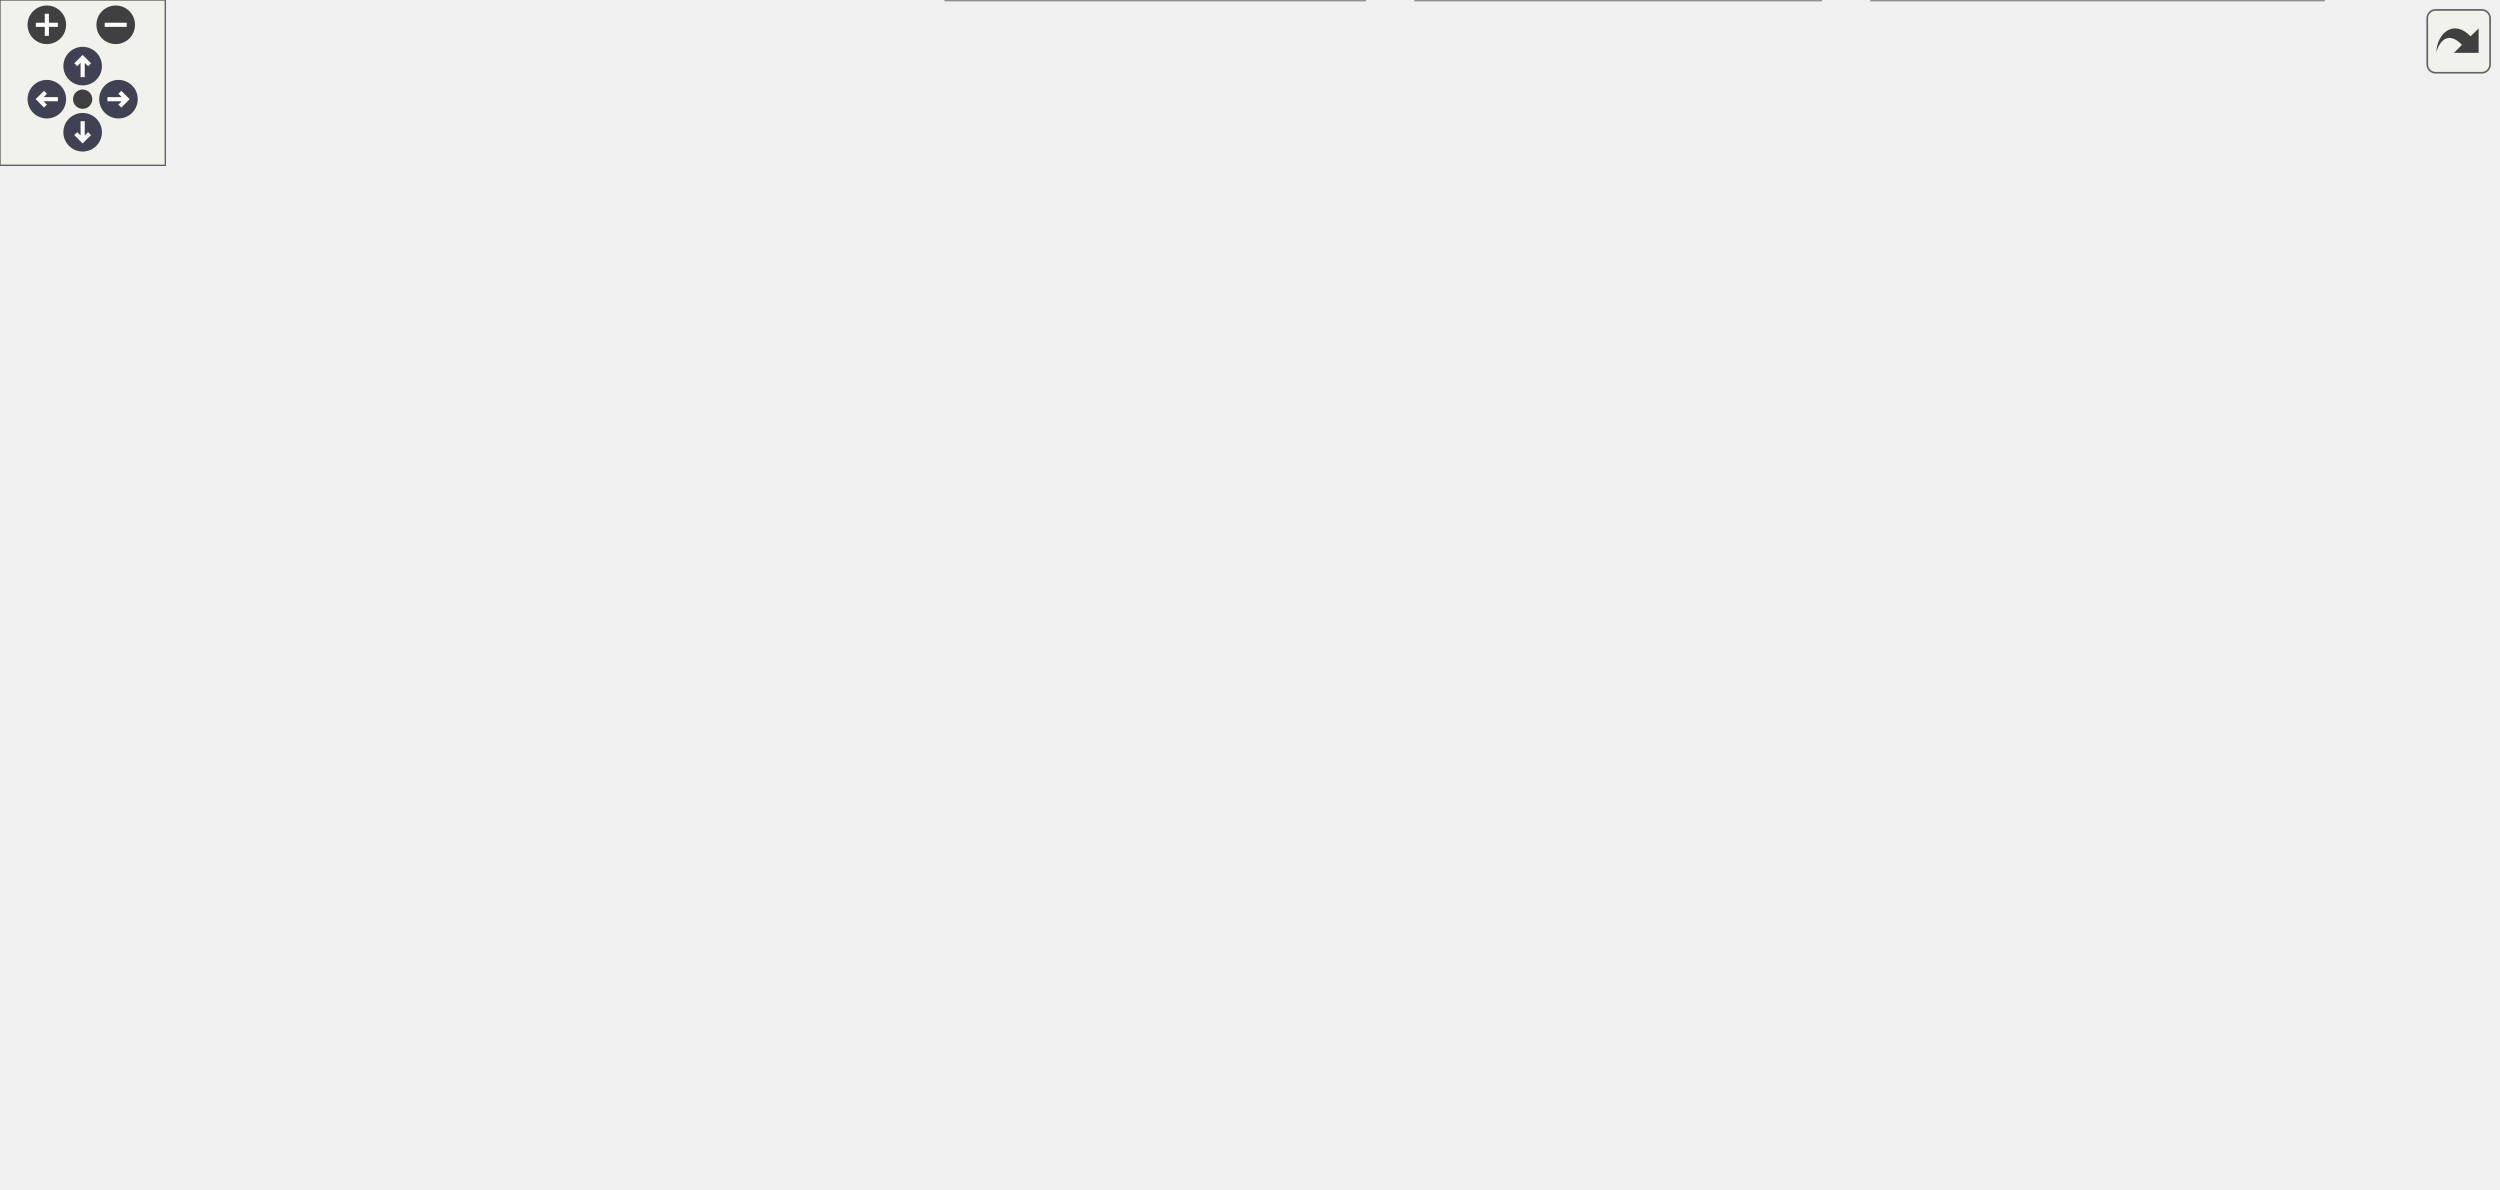
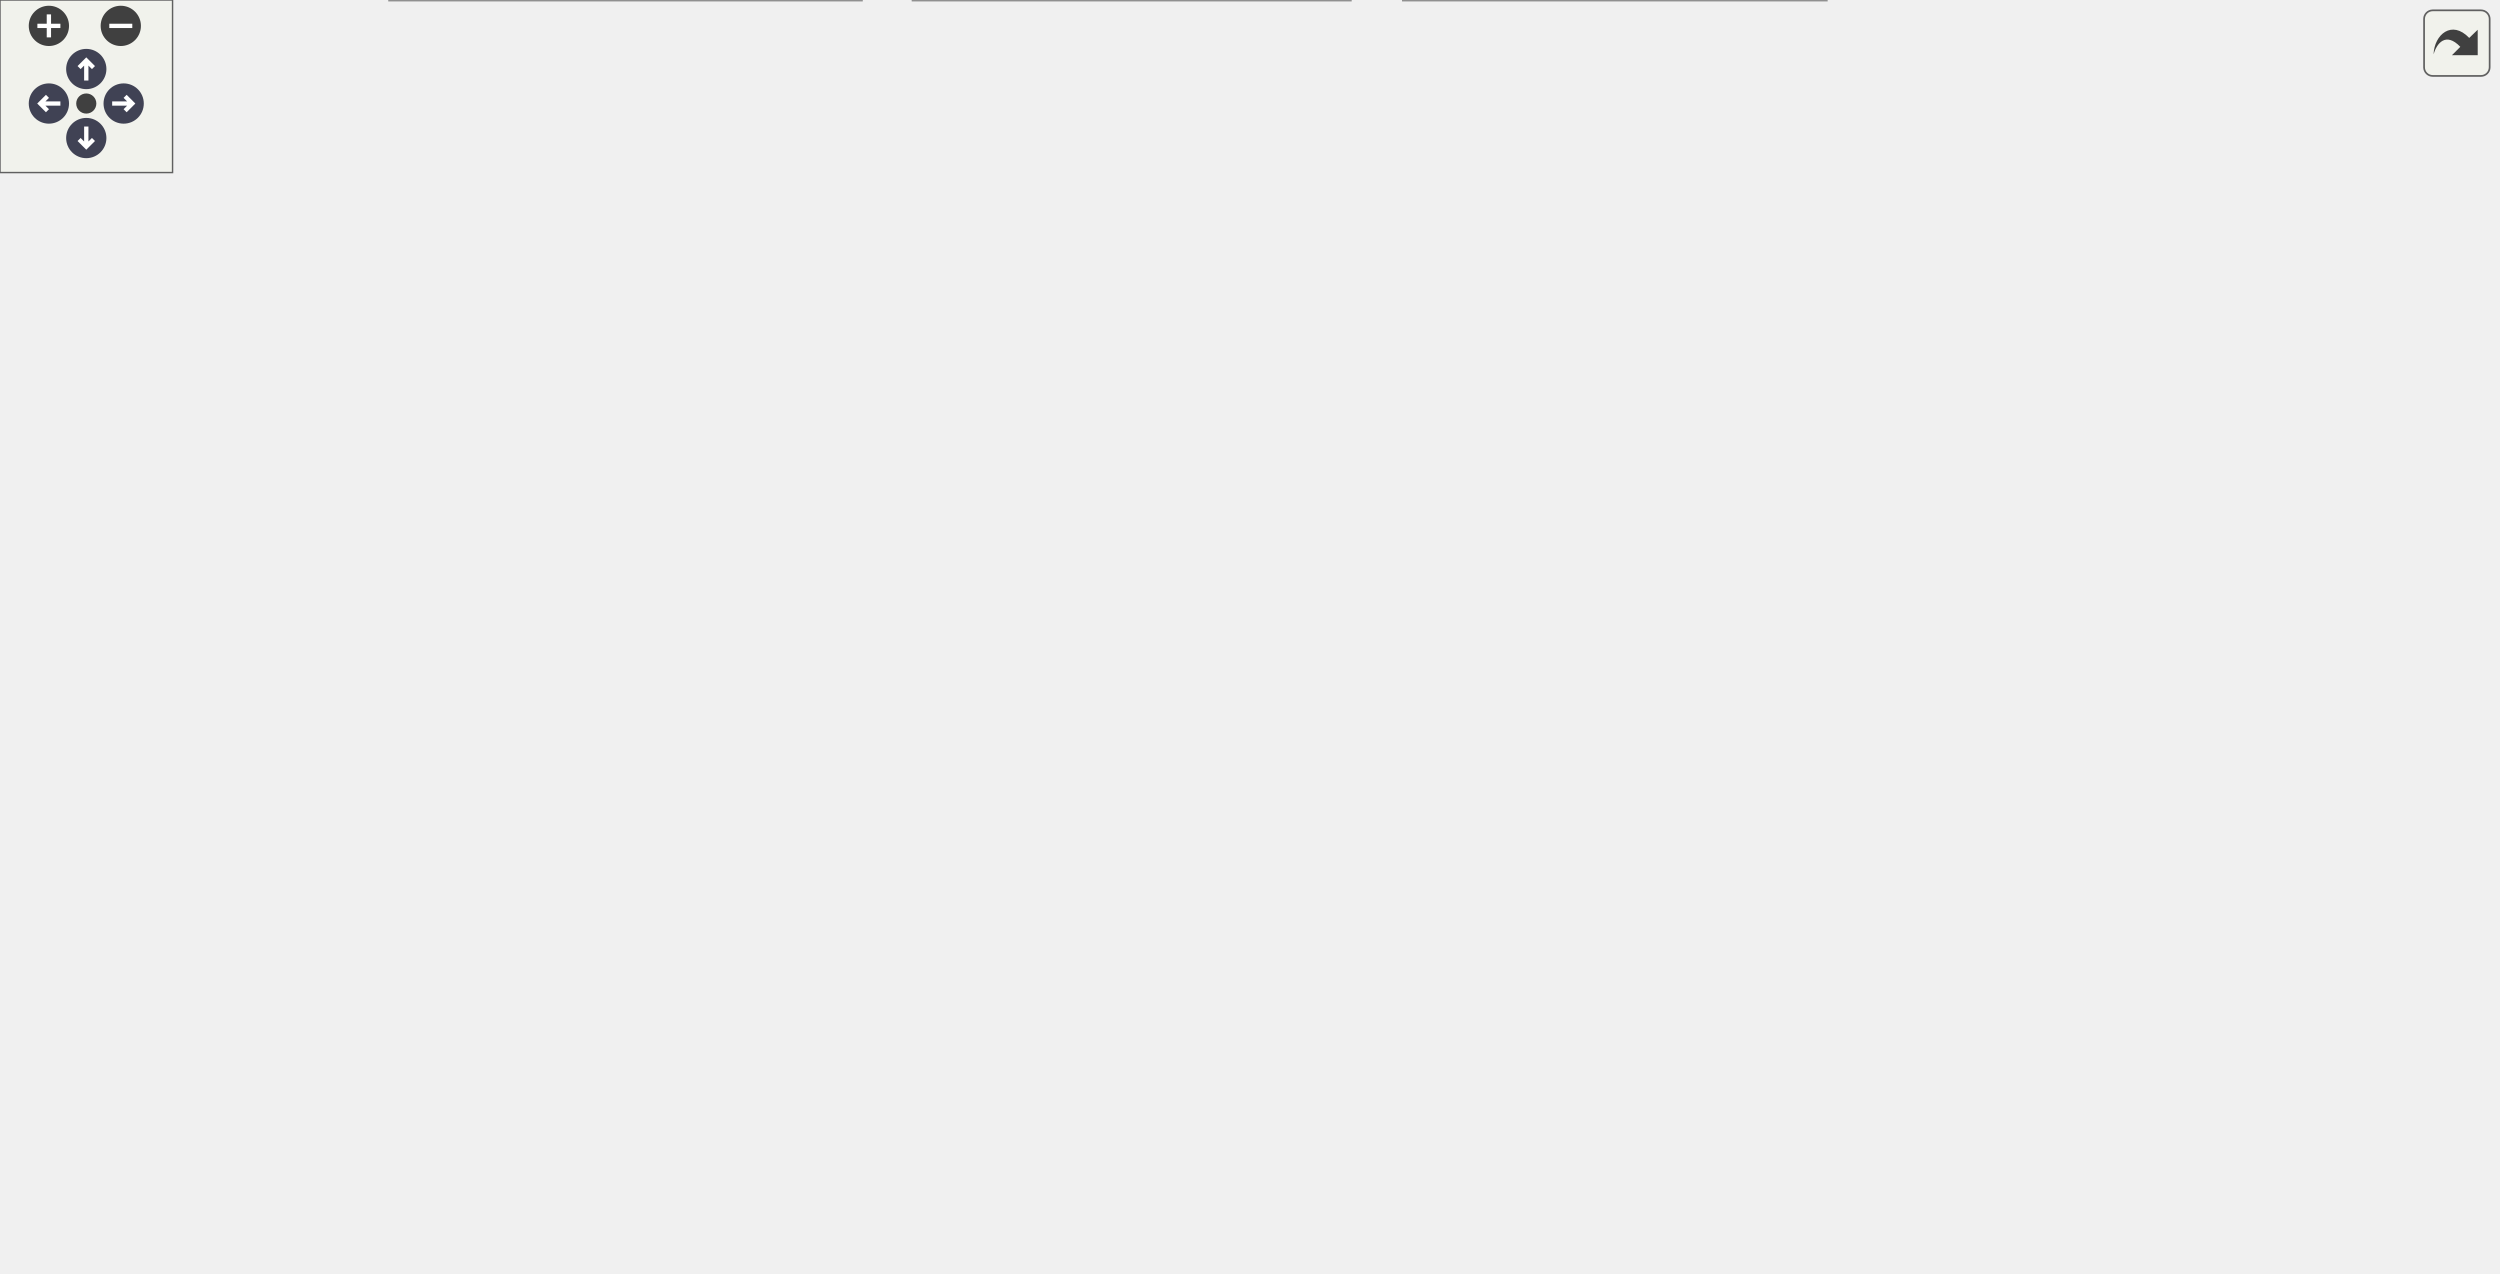
<svg xmlns="http://www.w3.org/2000/svg" xmlns:xlink="http://www.w3.org/1999/xlink" id="main" version="1.1" xml:space="preserve">
  <style type="text/css">
.node, .edge {opacity: 0.7;}
.node.selected, .edge.selected {opacity: 1;}
.edge:hover path { stroke: red; }
.edge:hover polygon { stroke: red; fill: red; }
</style>
  <defs>
    <circle id="rim" cx="0" cy="0" r="7" />
    <circle id="rim2" cx="0" cy="0" r="3.5" />
    <g id="zoomPlus">
      <use xlink:href="#rim" fill="#404040">
        <set attributeName="fill" to="#808080" begin="zoomplus.mouseover" end="zoomplus.mouseout" />
      </use>
      <path d="M-4,0h8M0,-4v8" fill="none" stroke="white" stroke-width="1.5" pointer-events="none" />
    </g>
    <g id="zoomMin">
      <use xlink:href="#rim" fill="#404040">
        <set attributeName="fill" to="#808080" begin="zoomminus.mouseover" end="zoomminus.mouseout" />
      </use>
      <path d="M-4,0h8" fill="none" stroke="white" stroke-width="1.5" pointer-events="none" />
    </g>
    <g id="arrowUp" transform="translate(30 24)">
      <use xlink:href="#rim" />
      <path pointer-events="none" fill="none" stroke="white" stroke-width="1.5" d="M0,-3.0v7 M-2.5,-0.5L0,-3.0L2.5,-0.5" />
    </g>
    <g id="arrowRight" transform="rotate(90) translate(36 -43)">
      <use xlink:href="#rim" />
      <path pointer-events="none" fill="none" stroke="white" stroke-width="1.5" d="M0,-3.0v7 M-2.5,-0.5L0,-3.0L2.5,-0.5" />
    </g>
    <g id="arrowDown" transform="rotate(180) translate(-30 -48)">
      <use xlink:href="#rim" />
      <path pointer-events="none" fill="none" stroke="white" stroke-width="1.5" d="M0,-3.0v7 M-2.5,-0.5L0,-3.0L2.5,-0.5" />
    </g>
    <g id="arrowLeft" transform="rotate(270) translate(-36 17)">
      <use xlink:href="#rim" />
      <path pointer-events="none" fill="none" stroke="white" stroke-width="1.5" d="M0,-3.0v7 M-2.5,-0.5L0,-3.0L2.5,-0.5" />
    </g>
    <g id="resetDef">
      <use xlink:href="#rim2" fill="#404040">
        <set attributeName="fill" to="#808080" begin="reset.mouseover" end="reset.mouseout" />
      </use>
    </g>
  </defs>
  <svg id="graph" class="graph">
    <g id="viewport">
      <g id="Node000001" class="node">
        <g id="a_Node000001">
          <a xlink:title="HLSLシェーダーのロードとコンパイル管理。">
-             <polygon fill="#999999" stroke="#666666" points="760.82,-371 627.82,-371 627.82,-341 760.82,-341 760.82,-371" />
-             <text text-anchor="start" x="635.82" y="-359" font-family="Helvetica,sans-Serif" font-size="10.00">Engine/Source/Runtime</text>
-             <text text-anchor="middle" x="694.32" y="-348" font-family="Helvetica,sans-Serif" font-size="10.00">/Graphics/Core/Shader.h</text>
+             <polygon fill="#999999" stroke="#666666" points="771,-382 638,-382 638,-352 771,-352 771,-382" />
+             <text text-anchor="start" x="646" y="-370" font-family="Helvetica,sans-Serif" font-size="10.00">Engine/Source/Runtime</text>
+             <text text-anchor="middle" x="704.5" y="-359" font-family="Helvetica,sans-Serif" font-size="10.00">/Graphics/Core/Shader.h</text>
          </a>
        </g>
      </g>
      <g id="Node000002" class="node">
        <g id="a_Node000002">
          <a xlink:href="Shader_8cpp.html" target="_top" xlink:title=" ">
-             <polygon fill="white" stroke="#666666" points="611.32,-305 467.32,-305 467.32,-275 611.32,-275 611.32,-305" />
-             <text text-anchor="start" x="475.32" y="-293" font-family="Helvetica,sans-Serif" font-size="10.00">Engine/Source/Runtime</text>
-             <text text-anchor="middle" x="539.32" y="-282" font-family="Helvetica,sans-Serif" font-size="10.00">/Graphics/Core/Shader.cpp</text>
+             <polygon fill="white" stroke="#666666" points="621.5,-316 477.5,-316 477.5,-286 621.5,-286 621.5,-316" />
+             <text text-anchor="start" x="485.5" y="-304" font-family="Helvetica,sans-Serif" font-size="10.00">Engine/Source/Runtime</text>
+             <text text-anchor="middle" x="549.5" y="-293" font-family="Helvetica,sans-Serif" font-size="10.00">/Graphics/Core/Shader.cpp</text>
          </a>
        </g>
      </g>
      <g id="edge1_Node000001_Node000002" class="edge">
        <g id="a_edge1_Node000001_Node000002">
          <a xlink:title=" ">
-             <path fill="none" stroke="#63b8ff" d="M650.85,-337.05C626.3,-326.91 596.05,-314.43 573.25,-305.01" />
-             <polygon fill="#63b8ff" stroke="#63b8ff" points="649.72,-340.37 660.3,-340.95 652.39,-333.9 649.72,-340.37" />
+             <path fill="none" stroke="#63b8ff" d="M661.04,-348.05C636.48,-337.91 606.23,-325.43 583.44,-316.01" />
+             <polygon fill="#63b8ff" stroke="#63b8ff" points="659.91,-351.37 670.48,-351.95 662.58,-344.9 659.91,-351.37" />
          </a>
        </g>
      </g>
      <g id="Node000003" class="node">
        <g id="a_Node000003">
          <a xlink:href="Renderer_8h.html" target="_top" xlink:title="描画パイプラインの構築と実行。">
-             <polygon fill="white" stroke="#666666" points="759.32,-305 629.32,-305 629.32,-275 759.32,-275 759.32,-305" />
-             <text text-anchor="start" x="637.32" y="-293" font-family="Helvetica,sans-Serif" font-size="10.00">Engine/Source/Runtime</text>
-             <text text-anchor="middle" x="694.32" y="-282" font-family="Helvetica,sans-Serif" font-size="10.00">/Graphics/Renderer.h</text>
+             <polygon fill="white" stroke="#666666" points="769.5,-316 639.5,-316 639.5,-286 769.5,-286 769.5,-316" />
+             <text text-anchor="start" x="647.5" y="-304" font-family="Helvetica,sans-Serif" font-size="10.00">Engine/Source/Runtime</text>
+             <text text-anchor="middle" x="704.5" y="-293" font-family="Helvetica,sans-Serif" font-size="10.00">/Graphics/Renderer.h</text>
          </a>
        </g>
      </g>
      <g id="edge2_Node000001_Node000003" class="edge">
        <g id="a_edge2_Node000001_Node000003">
          <a xlink:title=" ">
-             <path fill="none" stroke="#63b8ff" d="M694.32,-330.54C694.32,-321.96 694.32,-312.61 694.32,-305.16" />
-             <polygon fill="#63b8ff" stroke="#63b8ff" points="690.82,-330.8 694.32,-340.8 697.82,-330.8 690.82,-330.8" />
-           </a>
-         </g>
-       </g>
-       <g id="Node000010" class="node">
-         <g id="a_Node000010">
+             <path fill="none" stroke="#63b8ff" d="M704.5,-341.54C704.5,-332.96 704.5,-323.61 704.5,-316.16" />
+             <polygon fill="#63b8ff" stroke="#63b8ff" points="701,-341.8 704.5,-351.8 708,-341.8 701,-341.8" />
+           </a>
+         </g>
+       </g>
+       <g id="Node000014" class="node">
+         <g id="a_Node000014">
          <a xlink:href="SpanEngine_8h.html" target="_top" xlink:title=" ">
-             <polygon fill="white" stroke="#666666" points="664.82,-96 509.82,-96 509.82,-77 664.82,-77 664.82,-96" />
-             <text text-anchor="middle" x="587.32" y="-84" font-family="Helvetica,sans-Serif" font-size="10.00">Engine/Source/SpanEngine.h</text>
-           </a>
-         </g>
-       </g>
-       <g id="edge21_Node000001_Node000010" class="edge">
-         <g id="a_edge21_Node000001_Node000010">
-           <a xlink:title=" ">
-             <path fill="none" stroke="#63b8ff" d="M760.78,-338.11C834.03,-315.97 936.76,-272.33 898.32,-209 850.12,-129.59 740.4,-101.99 665.06,-92.45" />
-             <polygon fill="#63b8ff" stroke="#63b8ff" points="759.7,-334.78 751.1,-340.97 761.68,-341.49 759.7,-334.78" />
+             <polygon fill="white" stroke="#666666" points="619,-101.5 464,-101.5 464,-82.5 619,-82.5 619,-101.5" />
+             <text text-anchor="middle" x="541.5" y="-89.5" font-family="Helvetica,sans-Serif" font-size="10.00">Engine/Source/SpanEngine.h</text>
+           </a>
+         </g>
+       </g>
+       <g id="edge25_Node000001_Node000014" class="edge">
+         <g id="a_edge25_Node000001_Node000014">
+           <a xlink:title=" ">
+             <path fill="none" stroke="#63b8ff" d="M744.05,-347.19C778.82,-328.18 826.98,-295.15 847.5,-250 867.18,-206.69 881.34,-179.23 850.5,-143 821.35,-108.76 700.75,-97.89 619.12,-94.49" />
+             <polygon fill="#63b8ff" stroke="#63b8ff" points="742.27,-344.18 735.08,-351.96 745.55,-350.36 742.27,-344.18" />
          </a>
        </g>
      </g>
      <g id="Node000004" class="node">
        <g id="a_Node000004">
          <a xlink:href="GuiManager_8h.html" target="_top" xlink:title="ImGuiのライフサイクルとレンダリング管理。">
-             <polygon fill="white" stroke="#666666" points="138.82,-239 21.82,-239 21.82,-209 138.82,-209 138.82,-239" />
-             <text text-anchor="start" x="29.82" y="-227" font-family="Helvetica,sans-Serif" font-size="10.00">Engine/Source/Editor</text>
-             <text text-anchor="middle" x="80.32" y="-216" font-family="Helvetica,sans-Serif" font-size="10.00">/GuiManager.h</text>
+             <polygon fill="white" stroke="#666666" points="202,-178.5 85,-178.5 85,-148.5 202,-148.5 202,-178.5" />
+             <text text-anchor="start" x="93" y="-166.5" font-family="Helvetica,sans-Serif" font-size="10.00">Engine/Source/Editor</text>
+             <text text-anchor="middle" x="143.5" y="-155.5" font-family="Helvetica,sans-Serif" font-size="10.00">/GuiManager.h</text>
          </a>
        </g>
      </g>
      <g id="edge3_Node000003_Node000004" class="edge">
        <g id="a_edge3_Node000003_Node000004">
          <a xlink:title=" ">
-             <path fill="none" stroke="#63b8ff" d="M619.06,-274.91C438.5,-249.94 236.4,-234.99 138.86,-228.6" />
-             <polygon fill="#63b8ff" stroke="#63b8ff" points="618.61,-278.38 629,-276.3 619.58,-271.45 618.61,-278.38" />
-           </a>
-         </g>
-       </g>
-       <g id="Node000007" class="node">
-         <g id="a_Node000007">
+             <path fill="none" stroke="#63b8ff" d="M628.98,-285.8C522.78,-268.44 492.66,-274.84 391.5,-250 313.44,-230.83 225.13,-197.45 177.81,-178.57" />
+             <polygon fill="#63b8ff" stroke="#63b8ff" points="628.71,-289.31 639.15,-287.5 629.87,-282.4 628.71,-289.31" />
+           </a>
+         </g>
+       </g>
+       <g id="Node000011" class="node">
+         <g id="a_Node000011">
          <a xlink:href="Application_8h.html" target="_top" xlink:title="エンジンのメインループとライフサイクル管理。">
-             <polygon fill="white" stroke="#666666" points="536.32,-239 406.32,-239 406.32,-209 536.32,-209 536.32,-239" />
-             <text text-anchor="start" x="414.32" y="-227" font-family="Helvetica,sans-Serif" font-size="10.00">Engine/Source/Runtime</text>
-             <text text-anchor="middle" x="471.32" y="-216" font-family="Helvetica,sans-Serif" font-size="10.00">/Application.h</text>
-           </a>
-         </g>
-       </g>
-       <g id="edge6_Node000003_Node000007" class="edge">
-         <g id="a_edge6_Node000003_Node000007">
-           <a xlink:title=" ">
-             <path fill="none" stroke="#63b8ff" d="M635.51,-272.12C599.55,-261.8 554.1,-248.76 520.14,-239.01" />
-             <polygon fill="#63b8ff" stroke="#63b8ff" points="634.8,-275.56 645.38,-274.95 636.73,-268.83 634.8,-275.56" />
-           </a>
-         </g>
-       </g>
-       <g id="edge20_Node000003_Node000010" class="edge">
-         <g id="a_edge20_Node000003_Node000010">
-           <a xlink:title=" ">
-             <path fill="none" stroke="#63b8ff" d="M709.82,-266.46C730.21,-233.74 760.17,-172.55 730.32,-132 714.98,-111.17 689.96,-99.8 665.11,-93.7" />
-             <polygon fill="#63b8ff" stroke="#63b8ff" points="706.85,-264.6 704.38,-274.9 712.74,-268.39 706.85,-264.6" />
-           </a>
-         </g>
-       </g>
-       <g id="Node000014" class="node">
-         <g id="a_Node000014">
-           <a xlink:href="RenderingSystem_8h.html" target="_top" xlink:title="描画コマンド発行システム。">
-             <polygon fill="white" stroke="#666666" points="721.32,-173 561.32,-173 561.32,-132 721.32,-132 721.32,-173" />
-             <text text-anchor="start" x="569.32" y="-161" font-family="Helvetica,sans-Serif" font-size="10.00">Engine/Source/Runtime</text>
-             <text text-anchor="start" x="569.32" y="-150" font-family="Helvetica,sans-Serif" font-size="10.00">/Systems/Graphics/Rendering</text>
-             <text text-anchor="middle" x="641.32" y="-139" font-family="Helvetica,sans-Serif" font-size="10.00">System.h</text>
-           </a>
-         </g>
-       </g>
-       <g id="edge19_Node000003_Node000014" class="edge">
-         <g id="a_edge19_Node000003_Node000014">
-           <a xlink:title=" ">
-             <path fill="none" stroke="#63b8ff" d="M685.02,-265.24C674.8,-239.11 658.57,-197.6 649.02,-173.21" />
-             <polygon fill="#63b8ff" stroke="#63b8ff" points="681.84,-266.72 688.74,-274.76 688.36,-264.17 681.84,-266.72" />
+             <polygon fill="white" stroke="#666666" points="530.5,-250 400.5,-250 400.5,-220 530.5,-220 530.5,-250" />
+             <text text-anchor="start" x="408.5" y="-238" font-family="Helvetica,sans-Serif" font-size="10.00">Engine/Source/Runtime</text>
+             <text text-anchor="middle" x="465.5" y="-227" font-family="Helvetica,sans-Serif" font-size="10.00">/Application.h</text>
+           </a>
+         </g>
+       </g>
+       <g id="edge10_Node000003_Node000011" class="edge">
+         <g id="a_edge10_Node000003_Node000011">
+           <a xlink:title=" ">
+             <path fill="none" stroke="#63b8ff" d="M641.96,-283.25C603.35,-272.91 554.38,-259.8 517.83,-250.01" />
+             <polygon fill="#63b8ff" stroke="#63b8ff" points="641.49,-286.75 652.05,-285.95 643.3,-279.99 641.49,-286.75" />
+           </a>
+         </g>
+       </g>
+       <g id="edge24_Node000003_Node000014" class="edge">
+         <g id="a_edge24_Node000003_Node000014">
+           <a xlink:title=" ">
+             <path fill="none" stroke="#63b8ff" d="M779.06,-284.74C797.24,-277.33 814.58,-266.33 825.5,-250 851.94,-210.47 856.07,-179.43 825.5,-143 799.59,-112.13 693.94,-100.31 619.1,-95.79" />
+             <polygon fill="#63b8ff" stroke="#63b8ff" points="777.66,-281.53 769.51,-288.3 780.1,-288.09 777.66,-281.53" />
          </a>
        </g>
      </g>
      <g id="Node000015" class="node">
        <g id="a_Node000015">
+           <a xlink:href="RenderingSystem_8h.html" target="_top" xlink:title="描画コマンド発行システム。">
+             <polygon fill="white" stroke="#666666" points="816.5,-184 656.5,-184 656.5,-143 816.5,-143 816.5,-184" />
+             <text text-anchor="start" x="664.5" y="-172" font-family="Helvetica,sans-Serif" font-size="10.00">Engine/Source/Runtime</text>
+             <text text-anchor="start" x="664.5" y="-161" font-family="Helvetica,sans-Serif" font-size="10.00">/Systems/Graphics/Rendering</text>
+             <text text-anchor="middle" x="736.5" y="-150" font-family="Helvetica,sans-Serif" font-size="10.00">System.h</text>
+           </a>
+         </g>
+       </g>
+       <g id="edge23_Node000003_Node000015" class="edge">
+         <g id="a_edge23_Node000003_Node000015">
+           <a xlink:title=" ">
+             <path fill="none" stroke="#63b8ff" d="M687.79,-277.07C678.15,-260.87 669.38,-238.78 677.5,-220 683.64,-205.8 695.39,-193.56 706.81,-184.21" />
+             <polygon fill="#63b8ff" stroke="#63b8ff" points="685.1,-279.35 693.46,-285.86 690.98,-275.56 685.1,-279.35" />
+           </a>
+         </g>
+       </g>
+       <g id="Node000016" class="node">
+         <g id="a_Node000016">
          <a xlink:href="Renderer_8cpp.html" target="_top" xlink:title=" ">
-             <polygon fill="white" stroke="#666666" points="889.32,-239 759.32,-239 759.32,-209 889.32,-209 889.32,-239" />
-             <text text-anchor="start" x="767.32" y="-227" font-family="Helvetica,sans-Serif" font-size="10.00">Engine/Source/Runtime</text>
-             <text text-anchor="middle" x="824.32" y="-216" font-family="Helvetica,sans-Serif" font-size="10.00">/Graphics/Renderer.cpp</text>
-           </a>
-         </g>
-       </g>
-       <g id="edge18_Node000003_Node000015" class="edge">
-         <g id="a_edge18_Node000003_Node000015">
-           <a xlink:title=" ">
-             <path fill="none" stroke="#63b8ff" d="M731.87,-270.51C752.26,-260.47 777.07,-248.26 795.85,-239.01" />
-             <polygon fill="#63b8ff" stroke="#63b8ff" points="730.27,-267.4 722.84,-274.95 733.36,-273.68 730.27,-267.4" />
+             <polygon fill="white" stroke="#666666" points="816.5,-250 686.5,-250 686.5,-220 816.5,-220 816.5,-250" />
+             <text text-anchor="start" x="694.5" y="-238" font-family="Helvetica,sans-Serif" font-size="10.00">Engine/Source/Runtime</text>
+             <text text-anchor="middle" x="751.5" y="-227" font-family="Helvetica,sans-Serif" font-size="10.00">/Graphics/Renderer.cpp</text>
+           </a>
+         </g>
+       </g>
+       <g id="edge22_Node000003_Node000016" class="edge">
+         <g id="a_edge22_Node000003_Node000016">
+           <a xlink:title=" ">
+             <path fill="none" stroke="#63b8ff" d="M721,-277.53C727.69,-268.43 735.2,-258.19 741.1,-250.16" />
+             <polygon fill="#63b8ff" stroke="#63b8ff" points="718.03,-275.66 714.93,-285.8 723.67,-279.81 718.03,-275.66" />
          </a>
        </g>
      </g>
      <g id="Node000005" class="node">
        <g id="a_Node000005">
          <a xlink:href="GuiManager_8cpp.html" target="_top" xlink:title=" ">
-             <polygon fill="white" stroke="#666666" points="212.82,-35.5 95.82,-35.5 95.82,-5.5 212.82,-5.5 212.82,-35.5" />
-             <text text-anchor="start" x="103.82" y="-23.5" font-family="Helvetica,sans-Serif" font-size="10.00">Engine/Source/Editor</text>
-             <text text-anchor="middle" x="154.32" y="-12.5" font-family="Helvetica,sans-Serif" font-size="10.00">/GuiManager.cpp</text>
+             <polygon fill="white" stroke="#666666" points="117,-35.5 0,-35.5 0,-5.5 117,-5.5 117,-35.5" />
+             <text text-anchor="start" x="8" y="-23.5" font-family="Helvetica,sans-Serif" font-size="10.00">Engine/Source/Editor</text>
+             <text text-anchor="middle" x="58.5" y="-12.5" font-family="Helvetica,sans-Serif" font-size="10.00">/GuiManager.cpp</text>
          </a>
        </g>
      </g>
      <g id="edge4_Node000004_Node000005" class="edge">
        <g id="a_edge4_Node000004_Node000005">
          <a xlink:title=" ">
-             <path fill="none" stroke="#63b8ff" d="M37.19,-203.77C24.98,-196.06 13.16,-185.89 6.32,-173 -2.23,-156.91 -1.85,-148.29 6.32,-132 30.03,-84.7 84.66,-52.47 120.5,-35.53" />
-             <polygon fill="#63b8ff" stroke="#63b8ff" points="35.68,-206.94 46.08,-208.95 39.21,-200.9 35.68,-206.94" />
+             <path fill="none" stroke="#63b8ff" d="M129.78,-139.74C112.12,-110.45 81.96,-60.41 67.18,-35.9" />
+             <polygon fill="#63b8ff" stroke="#63b8ff" points="126.88,-141.71 135.04,-148.46 132.87,-138.09 126.88,-141.71" />
          </a>
        </g>
      </g>
      <g id="Node000006" class="node">
        <g id="a_Node000006">
          <a xlink:href="Application_8cpp.html" target="_top" xlink:title=" ">
-             <polygon fill="white" stroke="#666666" points="145.32,-167.5 15.32,-167.5 15.32,-137.5 145.32,-137.5 145.32,-167.5" />
-             <text text-anchor="start" x="23.32" y="-155.5" font-family="Helvetica,sans-Serif" font-size="10.00">Engine/Source/Runtime</text>
-             <text text-anchor="middle" x="80.32" y="-144.5" font-family="Helvetica,sans-Serif" font-size="10.00">/Application.cpp</text>
+             <polygon fill="white" stroke="#666666" points="425.5,-107 295.5,-107 295.5,-77 425.5,-77 425.5,-107" />
+             <text text-anchor="start" x="303.5" y="-95" font-family="Helvetica,sans-Serif" font-size="10.00">Engine/Source/Runtime</text>
+             <text text-anchor="middle" x="360.5" y="-84" font-family="Helvetica,sans-Serif" font-size="10.00">/Application.cpp</text>
          </a>
        </g>
      </g>
      <g id="edge5_Node000004_Node000006" class="edge">
        <g id="a_edge5_Node000004_Node000006">
          <a xlink:title=" ">
-             <path fill="none" stroke="#63b8ff" d="M80.32,-198.75C80.32,-188.31 80.32,-176.49 80.32,-167.54" />
-             <polygon fill="#63b8ff" stroke="#63b8ff" points="76.82,-198.94 80.32,-208.94 83.82,-198.94 76.82,-198.94" />
-           </a>
-         </g>
-       </g>
-       <g id="edge7_Node000007_Node000006" class="edge">
-         <g id="a_edge7_Node000007_Node000006">
-           <a xlink:title=" ">
-             <path fill="none" stroke="#63b8ff" d="M396.23,-213.34C331.75,-204.52 236.48,-190.26 154.32,-173 146.64,-171.39 138.58,-169.48 130.71,-167.51" />
-             <polygon fill="#63b8ff" stroke="#63b8ff" points="395.93,-216.83 406.31,-214.71 396.87,-209.89 395.93,-216.83" />
+             <path fill="none" stroke="#63b8ff" d="M196.99,-145.37C233.8,-133.58 282.11,-118.11 316.65,-107.04" />
+             <polygon fill="#63b8ff" stroke="#63b8ff" points="195.87,-142.05 187.41,-148.44 198,-148.72 195.87,-142.05" />
+           </a>
+         </g>
+       </g>
+       <g id="Node000007" class="node">
+         <g id="a_Node000007">
+           <a xlink:href="SpanEditor_8h.html" target="_top" xlink:title=" ">
+             <polygon fill="white" stroke="#666666" points="277,-101.5 128,-101.5 128,-82.5 277,-82.5 277,-101.5" />
+             <text text-anchor="middle" x="202.5" y="-89.5" font-family="Helvetica,sans-Serif" font-size="10.00">Engine/Source/SpanEditor.h</text>
+           </a>
+         </g>
+       </g>
+       <g id="edge6_Node000004_Node000007" class="edge">
+         <g id="a_edge6_Node000004_Node000007">
+           <a xlink:title=" ">
+             <path fill="none" stroke="#63b8ff" d="M162.01,-140.7C173.18,-127.54 186.8,-111.49 195.06,-101.77" />
+             <polygon fill="#63b8ff" stroke="#63b8ff" points="159.24,-138.55 155.44,-148.44 164.58,-143.08 159.24,-138.55" />
          </a>
        </g>
      </g>
      <g id="Node000008" class="node">
        <g id="a_Node000008">
-           <a xlink:href="EntryPoint_8h.html" target="_top" xlink:title="アプリケーションのエントリーポイント (main関数)。">
-             <polygon fill="white" stroke="#666666" points="293.32,-167.5 163.32,-167.5 163.32,-137.5 293.32,-137.5 293.32,-167.5" />
-             <text text-anchor="start" x="171.32" y="-155.5" font-family="Helvetica,sans-Serif" font-size="10.00">Engine/Source/Runtime</text>
-             <text text-anchor="middle" x="228.32" y="-144.5" font-family="Helvetica,sans-Serif" font-size="10.00">/EntryPoint.h</text>
-           </a>
-         </g>
-       </g>
-       <g id="edge8_Node000007_Node000008" class="edge">
-         <g id="a_edge8_Node000007_Node000008">
-           <a xlink:title=" ">
-             <path fill="none" stroke="#63b8ff" d="M412.47,-206.17C371.11,-194.34 316.43,-178.7 277.42,-167.54" />
-             <polygon fill="#63b8ff" stroke="#63b8ff" points="411.56,-209.55 422.14,-208.94 413.49,-202.82 411.56,-209.55" />
+           <a xlink:href="HierarchyPanel_8cpp.html" target="_top" xlink:title=" ">
+             <polygon fill="white" stroke="#666666" points="469.5,-41 317.5,-41 317.5,0 469.5,0 469.5,-41" />
+             <text text-anchor="start" x="325.5" y="-29" font-family="Helvetica,sans-Serif" font-size="10.00">Engine/Source/Editor</text>
+             <text text-anchor="start" x="325.5" y="-18" font-family="Helvetica,sans-Serif" font-size="10.00">/Panels/Hierarchy/Hierarchy</text>
+             <text text-anchor="middle" x="393.5" y="-7" font-family="Helvetica,sans-Serif" font-size="10.00">Panel.cpp</text>
+           </a>
+         </g>
+       </g>
+       <g id="edge7_Node000007_Node000008" class="edge">
+         <g id="a_edge7_Node000007_Node000008">
+           <a xlink:title=" ">
+             <path fill="none" stroke="#63b8ff" d="M235.47,-79C264.16,-68.56 306.29,-53.23 339.84,-41.03" />
+             <polygon fill="#63b8ff" stroke="#63b8ff" points="234.12,-75.77 225.92,-82.48 236.51,-82.35 234.12,-75.77" />
          </a>
        </g>
      </g>
      <g id="Node000009" class="node">
        <g id="a_Node000009">
-           <a xlink:href="CameraSystem_8h.html" target="_top" xlink:title="カメラ行列の更新とレンダラーへの適用。">
-             <polygon fill="white" stroke="#666666" points="505.32,-167.5 311.32,-167.5 311.32,-137.5 505.32,-137.5 505.32,-167.5" />
-             <text text-anchor="start" x="319.32" y="-155.5" font-family="Helvetica,sans-Serif" font-size="10.00">Engine/Source/Runtime</text>
-             <text text-anchor="middle" x="408.32" y="-144.5" font-family="Helvetica,sans-Serif" font-size="10.00">/Systems/Graphics/CameraSystem.h</text>
-           </a>
-         </g>
-       </g>
-       <g id="edge9_Node000007_Node000009" class="edge">
-         <g id="a_edge9_Node000007_Node000009">
-           <a xlink:title=" ">
-             <path fill="none" stroke="#63b8ff" d="M451.69,-201.35C441.7,-190.33 429.84,-177.24 421.05,-167.54" />
-             <polygon fill="#63b8ff" stroke="#63b8ff" points="449.26,-203.88 458.57,-208.94 454.44,-199.18 449.26,-203.88" />
-           </a>
-         </g>
-       </g>
-       <g id="edge17_Node000007_Node000010" class="edge">
-         <g id="a_edge17_Node000007_Node000010">
-           <a xlink:title=" ">
-             <path fill="none" stroke="#63b8ff" d="M490.47,-200.76C497.92,-192.1 506.53,-182.09 514.32,-173 538.45,-144.84 566.97,-111.38 580.07,-96" />
-             <polygon fill="#63b8ff" stroke="#63b8ff" points="487.62,-198.71 483.75,-208.57 492.93,-203.28 487.62,-198.71" />
-           </a>
-         </g>
-       </g>
-       <g id="edge15_Node000007_Node000014" class="edge">
-         <g id="a_edge15_Node000007_Node000014">
-           <a xlink:title=" ">
-             <path fill="none" stroke="#63b8ff" d="M515.26,-205.03C539.22,-195.24 568.9,-183.11 593.44,-173.07" />
-             <polygon fill="#63b8ff" stroke="#63b8ff" points="513.65,-201.91 505.72,-208.94 516.3,-208.39 513.65,-201.91" />
-           </a>
-         </g>
-       </g>
-       <g id="edge10_Node000009_Node000010" class="edge">
-         <g id="a_edge10_Node000009_Node000010">
-           <a xlink:title=" ">
-             <path fill="none" stroke="#63b8ff" d="M457.05,-134.08C491.59,-121.73 536.44,-105.69 563.49,-96.02" />
-             <polygon fill="#63b8ff" stroke="#63b8ff" points="455.84,-130.79 447.6,-137.45 458.19,-137.38 455.84,-130.79" />
-           </a>
-         </g>
-       </g>
-       <g id="edge11_Node000010_Node000005" class="edge">
-         <g id="a_edge11_Node000010_Node000005">
-           <a xlink:title=" ">
-             <path fill="none" stroke="#63b8ff" d="M519.38,-75.46C435.08,-63 292.71,-41.96 212.96,-30.17" />
-             <polygon fill="#63b8ff" stroke="#63b8ff" points="518.96,-78.94 529.37,-76.94 519.99,-72.01 518.96,-78.94" />
-           </a>
-         </g>
-       </g>
-       <g id="Node000011" class="node">
-         <g id="a_Node000011">
-           <a xlink:href="HierarchyPanel_8cpp.html" target="_top" xlink:title=" ">
-             <polygon fill="white" stroke="#666666" points="495.32,-41 343.32,-41 343.32,0 495.32,0 495.32,-41" />
-             <text text-anchor="start" x="351.32" y="-29" font-family="Helvetica,sans-Serif" font-size="10.00">Engine/Source/Editor</text>
-             <text text-anchor="start" x="351.32" y="-18" font-family="Helvetica,sans-Serif" font-size="10.00">/Panels/Hierarchy/Hierarchy</text>
-             <text text-anchor="middle" x="419.32" y="-7" font-family="Helvetica,sans-Serif" font-size="10.00">Panel.cpp</text>
-           </a>
-         </g>
-       </g>
-       <g id="edge12_Node000010_Node000011" class="edge">
-         <g id="a_edge12_Node000010_Node000011">
-           <a xlink:title=" ">
-             <path fill="none" stroke="#63b8ff" d="M555.01,-73.19C531.09,-64.08 498.03,-51.49 470.53,-41.01" />
-             <polygon fill="#63b8ff" stroke="#63b8ff" points="554.07,-76.58 564.66,-76.87 556.56,-70.04 554.07,-76.58" />
+           <a xlink:href="InspectorPanel_8cpp.html" target="_top" xlink:title=" ">
+             <polygon fill="white" stroke="#666666" points="635,-41 488,-41 488,0 635,0 635,-41" />
+             <text text-anchor="start" x="496" y="-29" font-family="Helvetica,sans-Serif" font-size="10.00">Engine/Source/Editor</text>
+             <text text-anchor="start" x="496" y="-18" font-family="Helvetica,sans-Serif" font-size="10.00">/Panels/Inspector/Inspector</text>
+             <text text-anchor="middle" x="561.5" y="-7" font-family="Helvetica,sans-Serif" font-size="10.00">Panel.cpp</text>
+           </a>
+         </g>
+       </g>
+       <g id="edge8_Node000007_Node000009" class="edge">
+         <g id="a_edge8_Node000007_Node000009">
+           <a xlink:title=" ">
+             <path fill="none" stroke="#63b8ff" d="M264.15,-80.77C320.2,-71.24 405.12,-56.26 478.5,-41 481.54,-40.37 484.65,-39.71 487.78,-39.03" />
+             <polygon fill="#63b8ff" stroke="#63b8ff" points="263.31,-77.36 254.03,-82.48 264.47,-84.26 263.31,-77.36" />
+           </a>
+         </g>
+       </g>
+       <g id="Node000010" class="node">
+         <g id="a_Node000010">
+           <a xlink:href="SceneViewPanel_8cpp.html" target="_top" xlink:title=" ">
+             <polygon fill="white" stroke="#666666" points="299.5,-41 135.5,-41 135.5,0 299.5,0 299.5,-41" />
+             <text text-anchor="start" x="143.5" y="-29" font-family="Helvetica,sans-Serif" font-size="10.00">Engine/Source/Editor</text>
+             <text text-anchor="start" x="143.5" y="-18" font-family="Helvetica,sans-Serif" font-size="10.00">/Panels/SceneView/SceneView</text>
+             <text text-anchor="middle" x="217.5" y="-7" font-family="Helvetica,sans-Serif" font-size="10.00">Panel.cpp</text>
+           </a>
+         </g>
+       </g>
+       <g id="edge9_Node000007_Node000010" class="edge">
+         <g id="a_edge9_Node000007_Node000010">
+           <a xlink:title=" ">
+             <path fill="none" stroke="#63b8ff" d="M206.45,-72.7C208.54,-62.99 211.12,-51.07 213.25,-41.17" />
+             <polygon fill="#63b8ff" stroke="#63b8ff" points="203.03,-71.96 204.34,-82.48 209.87,-73.44 203.03,-71.96" />
+           </a>
+         </g>
+       </g>
+       <g id="edge11_Node000011_Node000006" class="edge">
+         <g id="a_edge11_Node000011_Node000006">
+           <a xlink:title=" ">
+             <path fill="none" stroke="#63b8ff" d="M390.18,-223.7C343.5,-215.6 289.81,-202.56 275.5,-184 264.37,-169.57 266.45,-158.82 275.5,-143 284.94,-126.5 302.17,-114.91 318.66,-107.07" />
+             <polygon fill="#63b8ff" stroke="#63b8ff" points="389.88,-227.2 400.32,-225.4 391.04,-220.3 389.88,-227.2" />
          </a>
        </g>
      </g>
      <g id="Node000012" class="node">
        <g id="a_Node000012">
-           <a xlink:href="InspectorPanel_8cpp.html" target="_top" xlink:title=" ">
-             <polygon fill="white" stroke="#666666" points="660.82,-41 513.82,-41 513.82,0 660.82,0 660.82,-41" />
-             <text text-anchor="start" x="521.82" y="-29" font-family="Helvetica,sans-Serif" font-size="10.00">Engine/Source/Editor</text>
-             <text text-anchor="start" x="521.82" y="-18" font-family="Helvetica,sans-Serif" font-size="10.00">/Panels/Inspector/Inspector</text>
-             <text text-anchor="middle" x="587.32" y="-7" font-family="Helvetica,sans-Serif" font-size="10.00">Panel.cpp</text>
-           </a>
-         </g>
-       </g>
-       <g id="edge13_Node000010_Node000012" class="edge">
-         <g id="a_edge13_Node000010_Node000012">
-           <a xlink:title=" ">
-             <path fill="none" stroke="#63b8ff" d="M587.32,-66.63C587.32,-58.56 587.32,-49.15 587.32,-41.01" />
-             <polygon fill="#63b8ff" stroke="#63b8ff" points="583.82,-66.87 587.32,-76.87 590.82,-66.87 583.82,-66.87" />
+           <a xlink:href="EntryPoint_8h.html" target="_top" xlink:title="アプリケーションのエントリーポイント (main関数)。">
+             <polygon fill="white" stroke="#666666" points="426.5,-178.5 296.5,-178.5 296.5,-148.5 426.5,-148.5 426.5,-178.5" />
+             <text text-anchor="start" x="304.5" y="-166.5" font-family="Helvetica,sans-Serif" font-size="10.00">Engine/Source/Runtime</text>
+             <text text-anchor="middle" x="361.5" y="-155.5" font-family="Helvetica,sans-Serif" font-size="10.00">/EntryPoint.h</text>
+           </a>
+         </g>
+       </g>
+       <g id="edge12_Node000011_Node000012" class="edge">
+         <g id="a_edge12_Node000011_Node000012">
+           <a xlink:title=" ">
+             <path fill="none" stroke="#63b8ff" d="M435.95,-214.25C418.91,-202.86 397.87,-188.81 382.51,-178.54" />
+             <polygon fill="#63b8ff" stroke="#63b8ff" points="434.19,-217.29 444.45,-219.94 438.08,-211.47 434.19,-217.29" />
          </a>
        </g>
      </g>
      <g id="Node000013" class="node">
        <g id="a_Node000013">
-           <a xlink:href="SceneViewPanel_8cpp.html" target="_top" xlink:title=" ">
-             <polygon fill="white" stroke="#666666" points="843.32,-41 679.32,-41 679.32,0 843.32,0 843.32,-41" />
-             <text text-anchor="start" x="687.32" y="-29" font-family="Helvetica,sans-Serif" font-size="10.00">Engine/Source/Editor</text>
-             <text text-anchor="start" x="687.32" y="-18" font-family="Helvetica,sans-Serif" font-size="10.00">/Panels/SceneView/SceneView</text>
-             <text text-anchor="middle" x="761.32" y="-7" font-family="Helvetica,sans-Serif" font-size="10.00">Panel.cpp</text>
-           </a>
-         </g>
-       </g>
-       <g id="edge14_Node000010_Node000013" class="edge">
-         <g id="a_edge14_Node000010_Node000013">
-           <a xlink:title=" ">
-             <path fill="none" stroke="#63b8ff" d="M620.44,-73.32C645.24,-64.19 679.66,-51.53 708.28,-41.01" />
-             <polygon fill="#63b8ff" stroke="#63b8ff" points="618.96,-70.13 610.78,-76.87 621.38,-76.7 618.96,-70.13" />
-           </a>
-         </g>
-       </g>
-       <g id="edge16_Node000014_Node000010" class="edge">
-         <g id="a_edge16_Node000014_Node000010">
-           <a xlink:title=" ">
-             <path fill="none" stroke="#63b8ff" d="M618.22,-124.13C609.77,-114.11 600.79,-103.47 594.71,-96.26" />
-             <polygon fill="#63b8ff" stroke="#63b8ff" points="615.7,-126.56 624.82,-131.95 621.05,-122.05 615.7,-126.56" />
+           <a xlink:href="CameraSystem_8h.html" target="_top" xlink:title="カメラ行列の更新とレンダラーへの適用。">
+             <polygon fill="white" stroke="#666666" points="638.5,-178.5 444.5,-178.5 444.5,-148.5 638.5,-148.5 638.5,-178.5" />
+             <text text-anchor="start" x="452.5" y="-166.5" font-family="Helvetica,sans-Serif" font-size="10.00">Engine/Source/Runtime</text>
+             <text text-anchor="middle" x="541.5" y="-155.5" font-family="Helvetica,sans-Serif" font-size="10.00">/Systems/Graphics/CameraSystem.h</text>
+           </a>
+         </g>
+       </g>
+       <g id="edge13_Node000011_Node000013" class="edge">
+         <g id="a_edge13_Node000011_Node000013">
+           <a xlink:title=" ">
+             <path fill="none" stroke="#63b8ff" d="M488.47,-212.99C500.67,-201.84 515.33,-188.43 526.14,-178.54" />
+             <polygon fill="#63b8ff" stroke="#63b8ff" points="485.9,-210.6 480.88,-219.94 490.62,-215.77 485.9,-210.6" />
+           </a>
+         </g>
+       </g>
+       <g id="edge21_Node000011_Node000014" class="edge">
+         <g id="a_edge21_Node000011_Node000014">
+           <a xlink:title=" ">
+             <path fill="none" stroke="#63b8ff" d="M390.32,-222.18C347.69,-213.78 300.36,-200.97 287.5,-184 276.49,-169.48 275.93,-157.07 287.5,-143 299.47,-128.44 404.82,-111.49 476.03,-101.54" />
+             <polygon fill="#63b8ff" stroke="#63b8ff" points="389.7,-225.63 400.18,-224.07 391.01,-218.75 389.7,-225.63" />
+           </a>
+         </g>
+       </g>
+       <g id="edge19_Node000011_Node000015" class="edge">
+         <g id="a_edge19_Node000011_Node000015">
+           <a xlink:title=" ">
+             <path fill="none" stroke="#63b8ff" d="M530.05,-217.45C569.2,-207.41 619.36,-194.54 660.43,-184.01" />
+             <polygon fill="#63b8ff" stroke="#63b8ff" points="529.16,-214.06 520.34,-219.94 530.9,-220.84 529.16,-214.06" />
+           </a>
+         </g>
+       </g>
+       <g id="edge14_Node000013_Node000014" class="edge">
+         <g id="a_edge14_Node000013_Node000014">
+           <a xlink:title=" ">
+             <path fill="none" stroke="#63b8ff" d="M541.5,-138.06C541.5,-125.45 541.5,-110.85 541.5,-101.77" />
+             <polygon fill="#63b8ff" stroke="#63b8ff" points="538,-138.44 541.5,-148.44 545,-138.44 538,-138.44" />
+           </a>
+         </g>
+       </g>
+       <g id="edge15_Node000014_Node000005" class="edge">
+         <g id="a_edge15_Node000014_Node000005">
+           <a xlink:title=" ">
+             <path fill="none" stroke="#63b8ff" d="M467.51,-81.18C456.45,-79.76 445.18,-78.32 434.5,-77 297.72,-60.06 261.63,-68.09 126.5,-41 119.03,-39.5 111.2,-37.59 103.6,-35.54" />
+             <polygon fill="#63b8ff" stroke="#63b8ff" points="467.22,-84.68 477.58,-82.49 468.12,-77.73 467.22,-84.68" />
+           </a>
+         </g>
+       </g>
+       <g id="edge16_Node000014_Node000008" class="edge">
+         <g id="a_edge16_Node000014_Node000008">
+           <a xlink:title=" ">
+             <path fill="none" stroke="#63b8ff" d="M514.18,-78.17C492.01,-67.76 460.39,-52.91 435.08,-41.03" />
+             <polygon fill="#63b8ff" stroke="#63b8ff" points="512.81,-81.4 523.35,-82.48 515.79,-75.06 512.81,-81.4" />
+           </a>
+         </g>
+       </g>
+       <g id="edge17_Node000014_Node000009" class="edge">
+         <g id="a_edge17_Node000014_Node000009">
+           <a xlink:title=" ">
+             <path fill="none" stroke="#63b8ff" d="M546.77,-72.7C549.56,-62.99 552.99,-51.07 555.84,-41.17" />
+             <polygon fill="#63b8ff" stroke="#63b8ff" points="543.35,-71.9 543.95,-82.48 550.08,-73.84 543.35,-71.9" />
+           </a>
+         </g>
+       </g>
+       <g id="edge18_Node000014_Node000010" class="edge">
+         <g id="a_edge18_Node000014_Node000010">
+           <a xlink:title=" ">
+             <path fill="none" stroke="#63b8ff" d="M491.95,-80.37C440.83,-69.41 360.22,-52.11 299.56,-39.1" />
+             <polygon fill="#63b8ff" stroke="#63b8ff" points="491.26,-83.8 501.77,-82.48 492.73,-76.96 491.26,-83.8" />
+           </a>
+         </g>
+       </g>
+       <g id="edge20_Node000015_Node000014" class="edge">
+         <g id="a_edge20_Node000015_Node000014">
+           <a xlink:title=" ">
+             <path fill="none" stroke="#63b8ff" d="M672.03,-139.52C635.42,-126.47 591.76,-110.91 565.36,-101.5" />
+             <polygon fill="#63b8ff" stroke="#63b8ff" points="671.07,-142.89 681.66,-142.96 673.42,-136.3 671.07,-142.89" />
          </a>
        </g>
      </g>
    </g>
  </svg>
  <g id="navigator" transform="translate(0 0)" fill="#404254">
    <rect fill="#f2f5e9" fill-opacity="0.5" stroke="#606060" stroke-width=".5" x="0" y="0" width="60" height="60" />
    <use id="zoomplus" xlink:href="#zoomPlus" x="17" y="9" />
    <use id="zoomminus" xlink:href="#zoomMin" x="42" y="9" />
    <use id="reset" xlink:href="#resetDef" x="30" y="36" />
    <use id="arrowup" xlink:href="#arrowUp" x="0" y="0" />
    <use id="arrowright" xlink:href="#arrowRight" x="0" y="0" />
    <use id="arrowdown" xlink:href="#arrowDown" x="0" y="0" />
    <use id="arrowleft" xlink:href="#arrowLeft" x="0" y="0" />
  </g>
  <svg viewBox="0 0 15 15" width="100%" height="30px" preserveAspectRatio="xMaxYMin meet">
    <g id="arrow_out" transform="scale(0.3 0.3)">
      <a xlink:href="Shader_8h__dep__incl_org.svg" target="_base">
        <rect id="button" ry="5" rx="5" y="6" x="6" height="38" width="38" fill="#f2f5e9" fill-opacity="0.5" stroke="#606060" stroke-width="1.0" />
        <path id="arrow" d="M 11.5,31.437 C 11.94,20.098 22.043,11.323 32.159,21.979 L 37.069,17.246 C 37.069,17.246 37.088,32 37.088,32 L 22.16,31.978 C 22.16,31.978 26.998,27.14 26.998,27.14 C 18.529,18.264 13.292,25.23 11.5,31.437 z" style="fill:#404040;" />
      </a>
    </g>
  </svg>
  <style type="text/css">

[data-mouse-over-selected='false'] { opacity: 0.7; }
[data-mouse-over-selected='true']  { opacity: 1.0; }

</style>
</svg>
